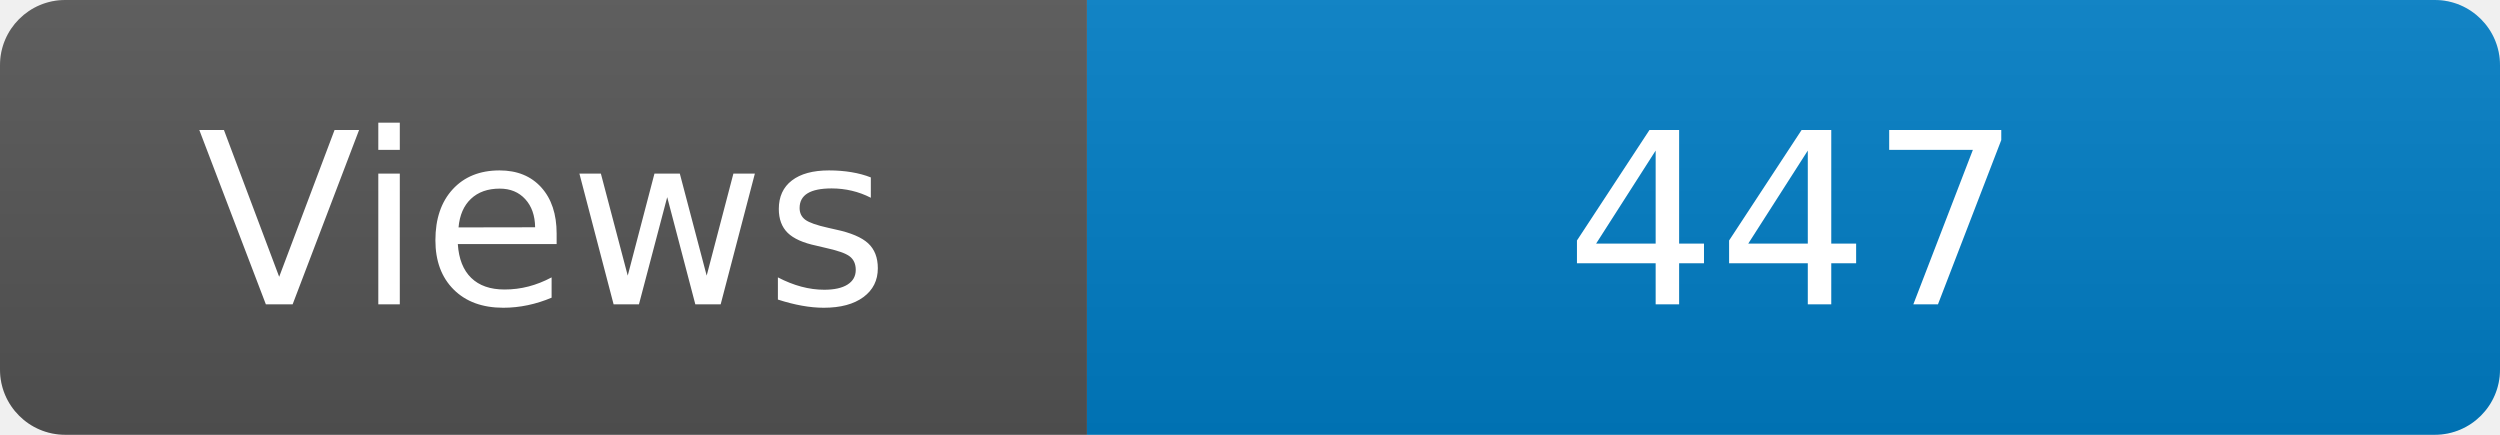
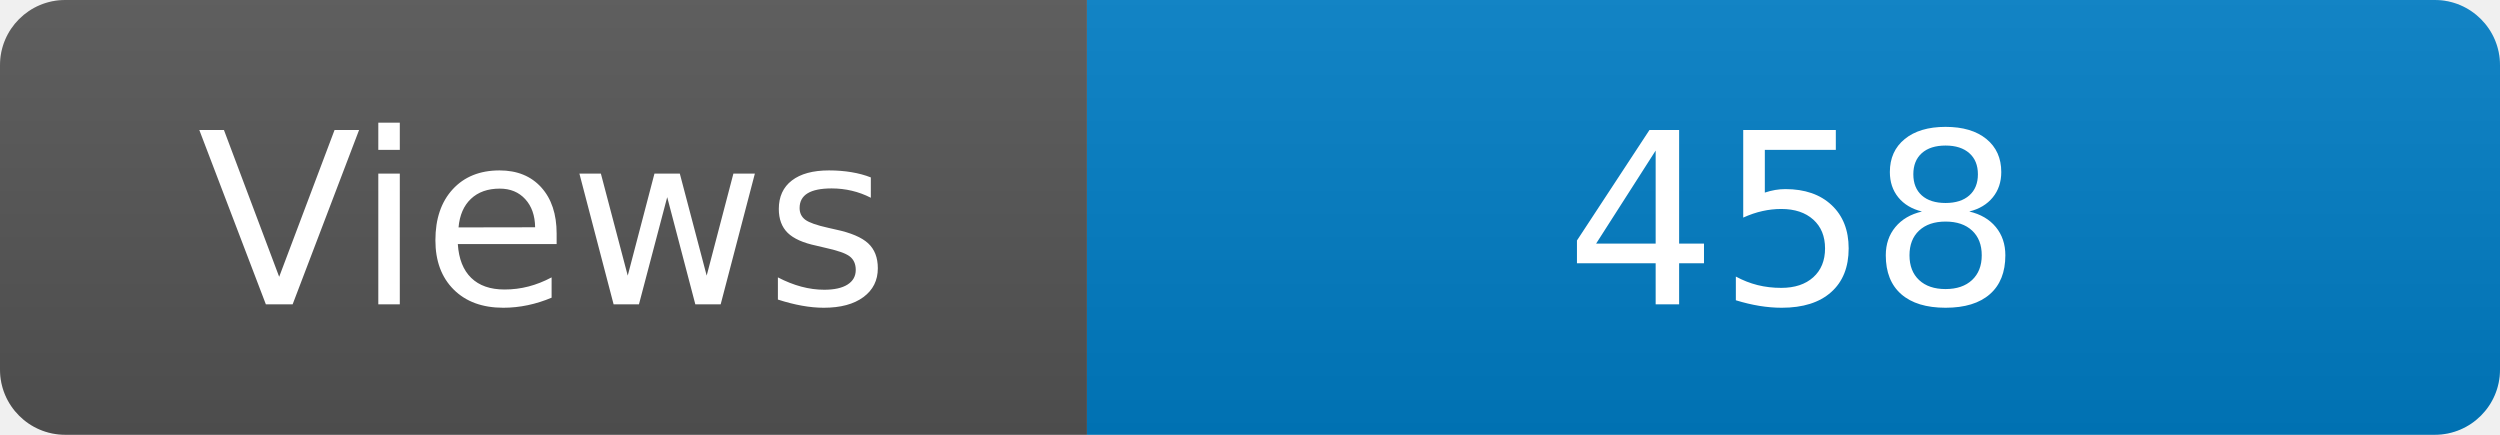
<svg xmlns="http://www.w3.org/2000/svg" width="115" height="20" role="img" aria-label="Maintained?: yes">
  <linearGradient id="s" x2="0" y2="100%">
    <stop offset="0" stop-color="#bbb" stop-opacity=".1" />
    <stop offset="1" stop-opacity=".1" />
  </linearGradient>
  <clipPath id="r">
    <rect width="115" height="20" rx="3" fill="#fff" />
  </clipPath>
  <g clip-path="url(#r)">
    <rect width="50" height="20" fill="#555" />
    <rect x="50" width="160" height="20" fill="#007ec6" />
    <rect width="115" height="20" fill="url(#s)" />
  </g>
  <g fill="#fff" text-anchor="middle" font-family="Verdana,Geneva,DejaVu Sans,sans-serif" font-size="110">
    <text x="250" y="140" transform="scale(.1)" fill="#fff">Views</text>
-     <text x="825" y="140" transform="scale(.1)" fill="#fff">447</text>
+     <text x="825" y="140" transform="scale(.1)" fill="#fff">458</text>
  </g>
</svg>
